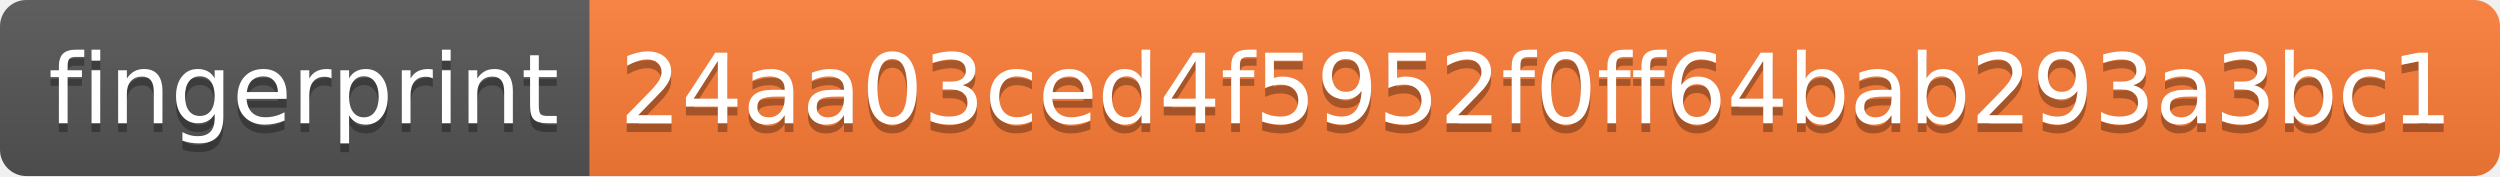
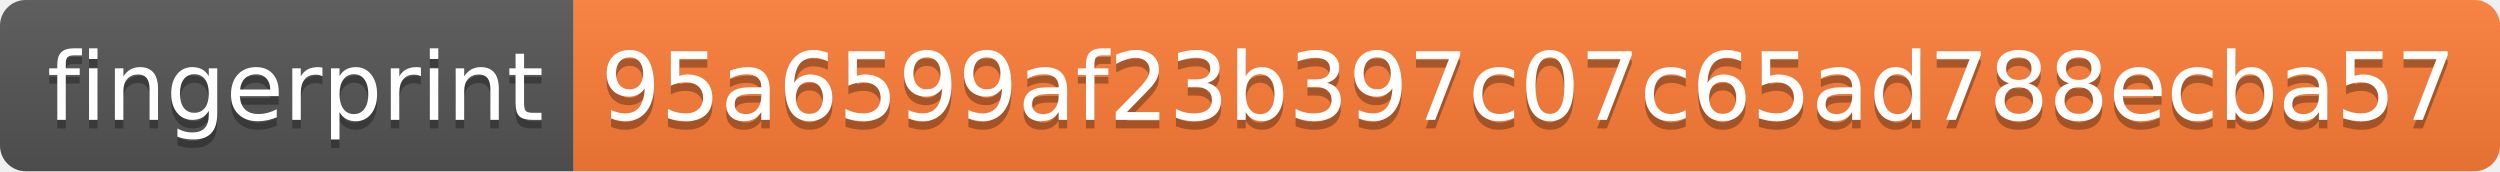
- <svg xmlns="http://www.w3.org/2000/svg" width="284" height="20">
+ <svg xmlns="http://www.w3.org/2000/svg" width="292" height="20">
  <linearGradient id="s" x2="0" y2="100%">
    <stop offset="0" stop-color="#bbb" stop-opacity=".1" />
    <stop offset="1" stop-opacity=".1" />
  </linearGradient>
  <clipPath id="r">
-     <rect width="284" height="20" rx="3" fill="#fff" />
+     <rect width="292" height="20" rx="3" fill="#fff" />
  </clipPath>
  <g clip-path="url(#r)">
    <rect width="67" height="20" fill="#555" />
-     <rect x="67" width="217" height="20" fill="#fe7d37" />
-     <rect width="284" height="20" fill="url(#s)" />
+     <rect x="67" width="225" height="20" fill="#fe7d37" />
+     <rect width="292" height="20" fill="url(#s)" />
  </g>
  <g fill="#fff" text-anchor="middle" font-family="Verdana,Geneva,DejaVu Sans,sans-serif" text-rendering="geometricPrecision" font-size="110">
    <text x="345" y="150" fill="#010101" fill-opacity=".3" transform="scale(.1)" textLength="570">fingerprint</text>
    <text x="345" y="140" transform="scale(.1)" textLength="570">fingerprint</text>
-     <text x="1745" y="150" fill="#010101" fill-opacity=".3" transform="scale(.1)" textLength="2070">24aa03ced4f5952f0ff64bab293a3bc1</text>
-     <text x="1745" y="140" transform="scale(.1)" textLength="2070">24aa03ced4f5952f0ff64bab293a3bc1</text>
+     <text x="1785" y="150" fill="#010101" fill-opacity=".3" transform="scale(.1)" textLength="2150">95a6599af23b397c07c65ad788ecba57</text>
+     <text x="1785" y="140" transform="scale(.1)" textLength="2150">95a6599af23b397c07c65ad788ecba57</text>
  </g>
</svg>
